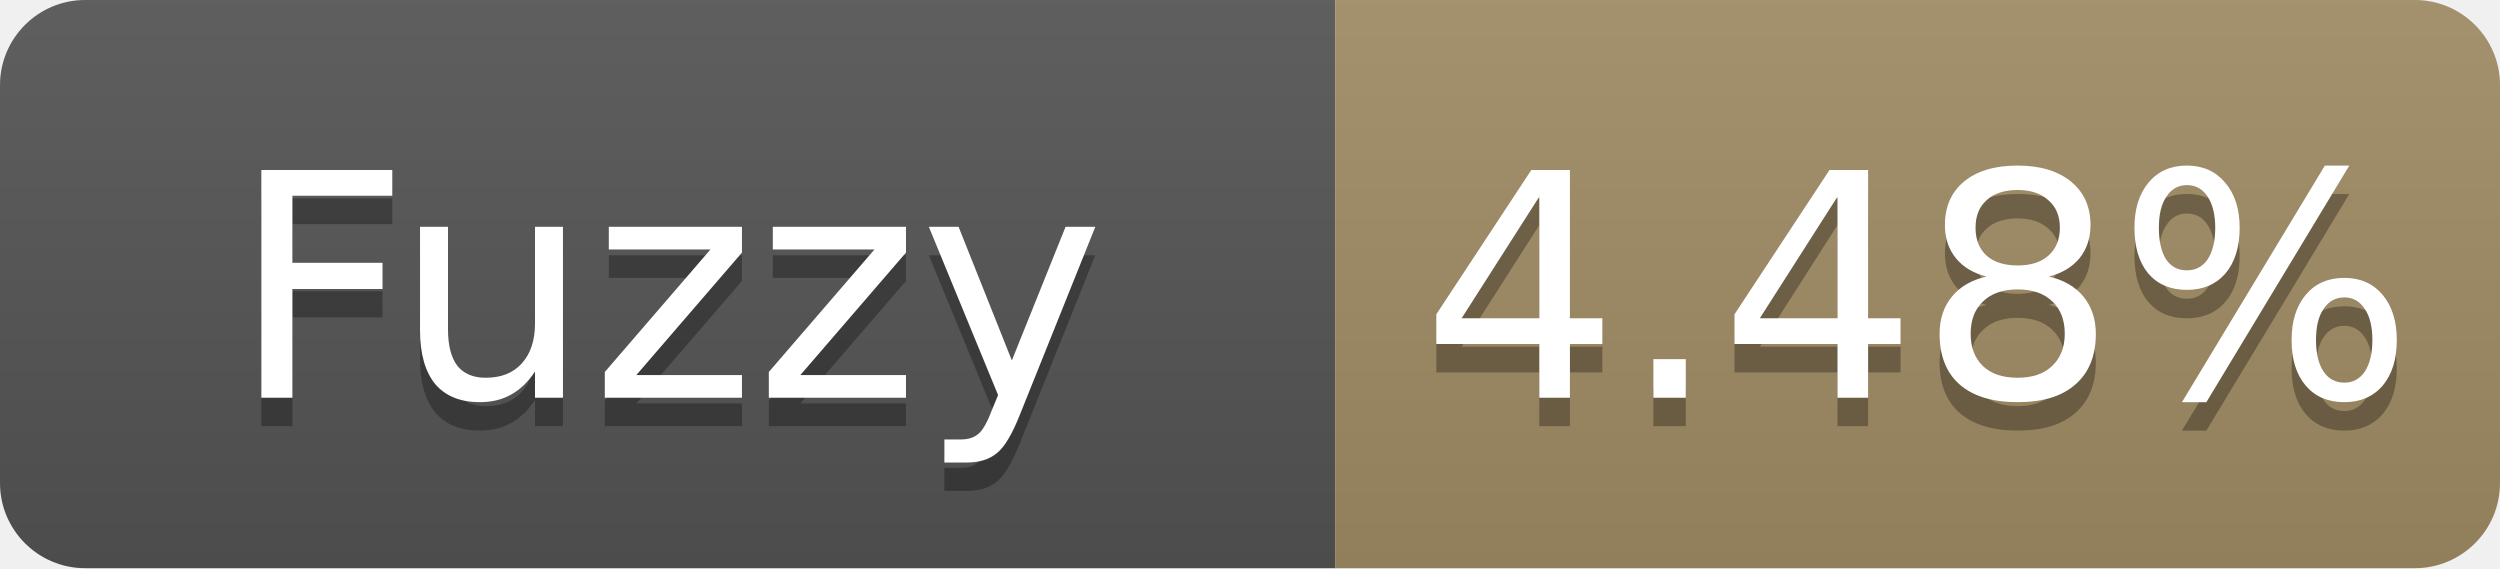
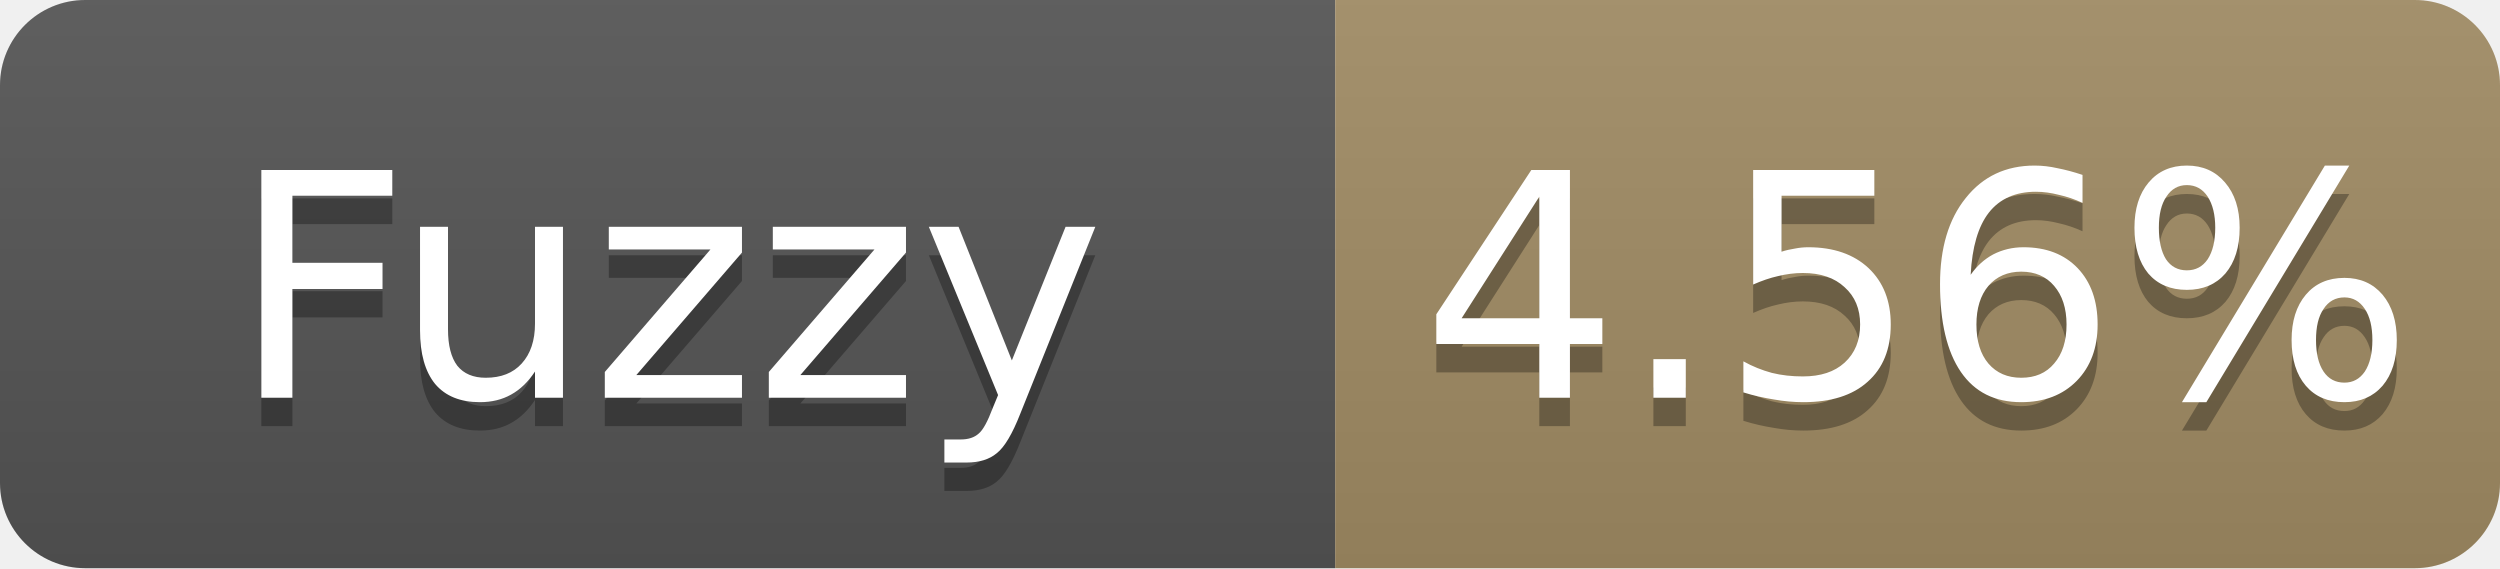
- <svg xmlns="http://www.w3.org/2000/svg" width="88" height="20" role="img" aria-label="Fuzzy: 4.48%">
+ <svg xmlns="http://www.w3.org/2000/svg" width="88" height="20" role="img" aria-label="Fuzzy: 4.56%">
  <linearGradient id="s" x2="0" y2="100%">
    <stop offset="0" stop-color="#bbb" stop-opacity=".1" />
    <stop offset="1" stop-opacity=".1" />
  </linearGradient>
  <clipPath id="r">
    <rect width="88" height="20" rx="3" fill="#fff" />
  </clipPath>
  <g clip-path="url(#r)">
    <rect width="47" height="20" fill="#555" />
    <rect x="47" width="41" height="20" fill="#a28c64" />
    <rect width="88" height="20" fill="url(#s)" />
  </g>
  <g fill="#fff" text-anchor="middle" font-family="Verdana,Geneva,DejaVu Sans,sans-serif" font-size="11">
    <text x="23.5" y="15" fill="#010101" fill-opacity=".3">Fuzzy</text>
    <text x="23.5" y="14">Fuzzy</text>
-     <text x="67.5" y="15" fill="#010101" fill-opacity=".3">4.48%</text>
-     <text x="67.5" y="14">4.48%</text>
+     <text x="67.5" y="15" fill="#010101" fill-opacity=".3">4.56%</text>
+     <text x="67.5" y="14">4.56%</text>
  </g>
</svg>
